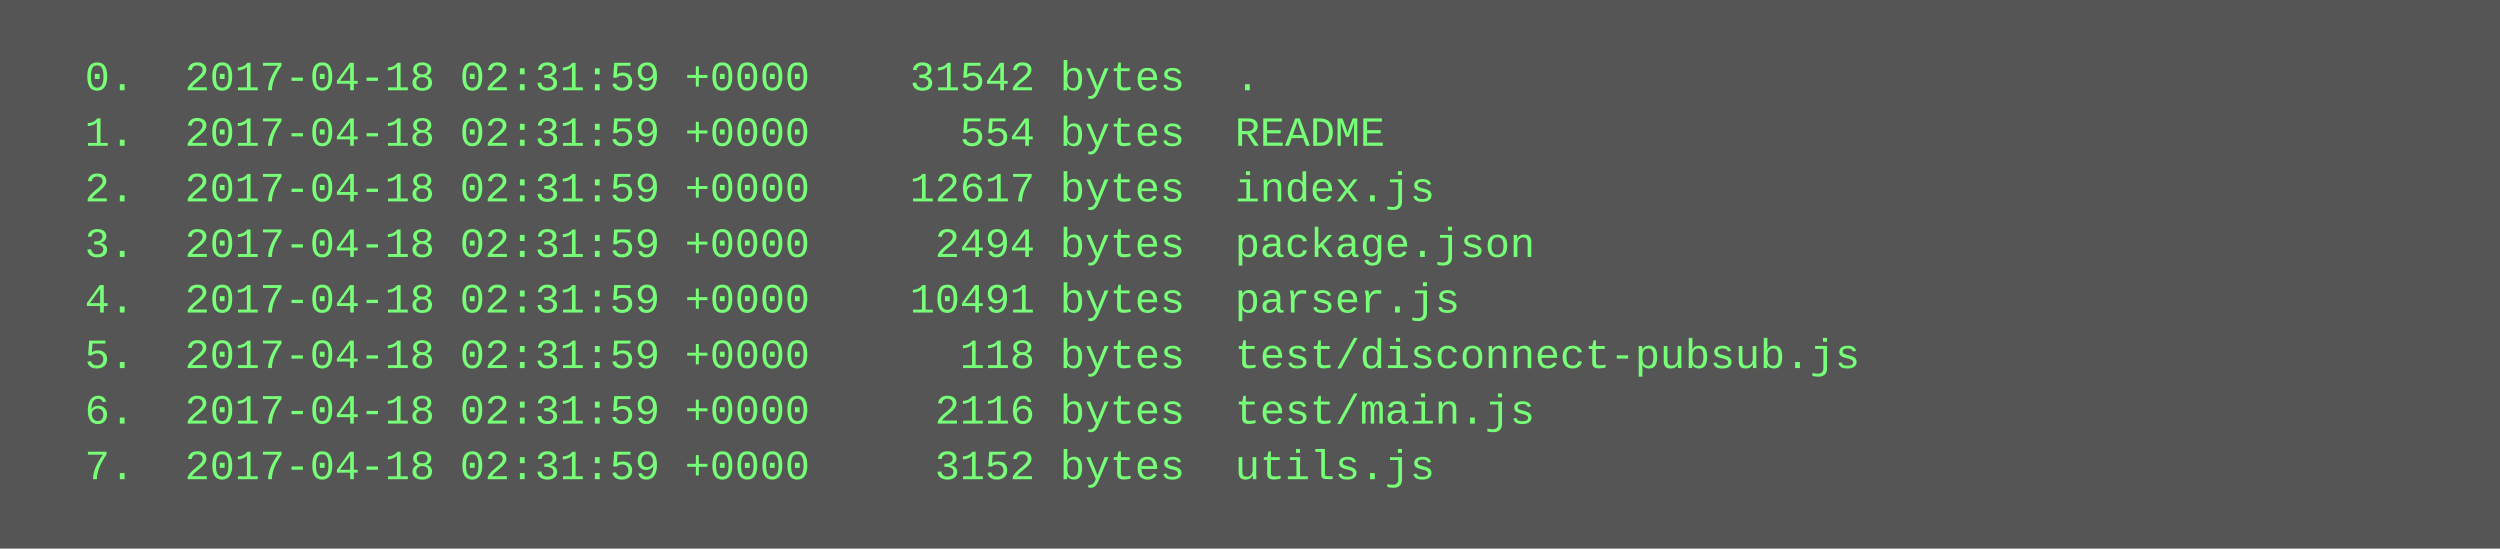
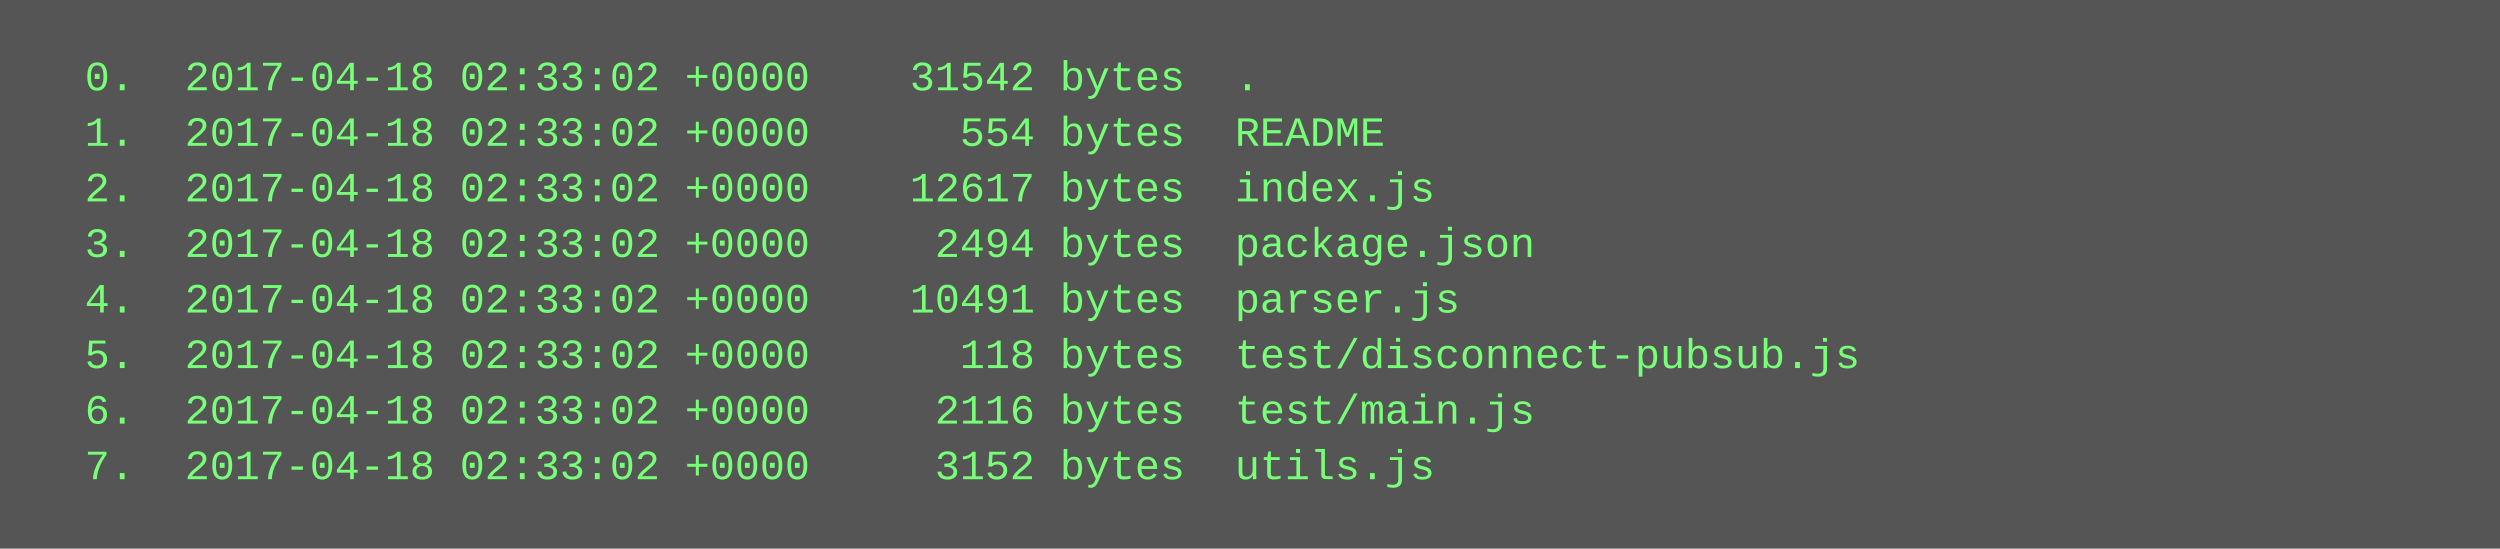
<svg xmlns="http://www.w3.org/2000/svg" height="158" width="720">
  <rect height="158" fill="#555" width="720" />
  <text fill="#7f7" font-family="Courier New" font-size="12" xml:space="preserve">
-     <tspan x="10" y="26">  0.  2017-04-18 02:31:59 +0000    31542 bytes  .</tspan>
-     <tspan x="10" y="42">  1.  2017-04-18 02:31:59 +0000      554 bytes  README</tspan>
-     <tspan x="10" y="58">  2.  2017-04-18 02:31:59 +0000    12617 bytes  index.js</tspan>
-     <tspan x="10" y="74">  3.  2017-04-18 02:31:59 +0000     2494 bytes  package.json</tspan>
-     <tspan x="10" y="90">  4.  2017-04-18 02:31:59 +0000    10491 bytes  parser.js</tspan>
-     <tspan x="10" y="106">  5.  2017-04-18 02:31:59 +0000      118 bytes  test/disconnect-pubsub.js</tspan>
-     <tspan x="10" y="122">  6.  2017-04-18 02:31:59 +0000     2116 bytes  test/main.js</tspan>
-     <tspan x="10" y="138">  7.  2017-04-18 02:31:59 +0000     3152 bytes  utils.js</tspan>
+     <tspan x="10" y="26">  0.  2017-04-18 02:33:02 +0000    31542 bytes  .</tspan>
+     <tspan x="10" y="42">  1.  2017-04-18 02:33:02 +0000      554 bytes  README</tspan>
+     <tspan x="10" y="58">  2.  2017-04-18 02:33:02 +0000    12617 bytes  index.js</tspan>
+     <tspan x="10" y="74">  3.  2017-04-18 02:33:02 +0000     2494 bytes  package.json</tspan>
+     <tspan x="10" y="90">  4.  2017-04-18 02:33:02 +0000    10491 bytes  parser.js</tspan>
+     <tspan x="10" y="106">  5.  2017-04-18 02:33:02 +0000      118 bytes  test/disconnect-pubsub.js</tspan>
+     <tspan x="10" y="122">  6.  2017-04-18 02:33:02 +0000     2116 bytes  test/main.js</tspan>
+     <tspan x="10" y="138">  7.  2017-04-18 02:33:02 +0000     3152 bytes  utils.js</tspan>
  </text>
</svg>
